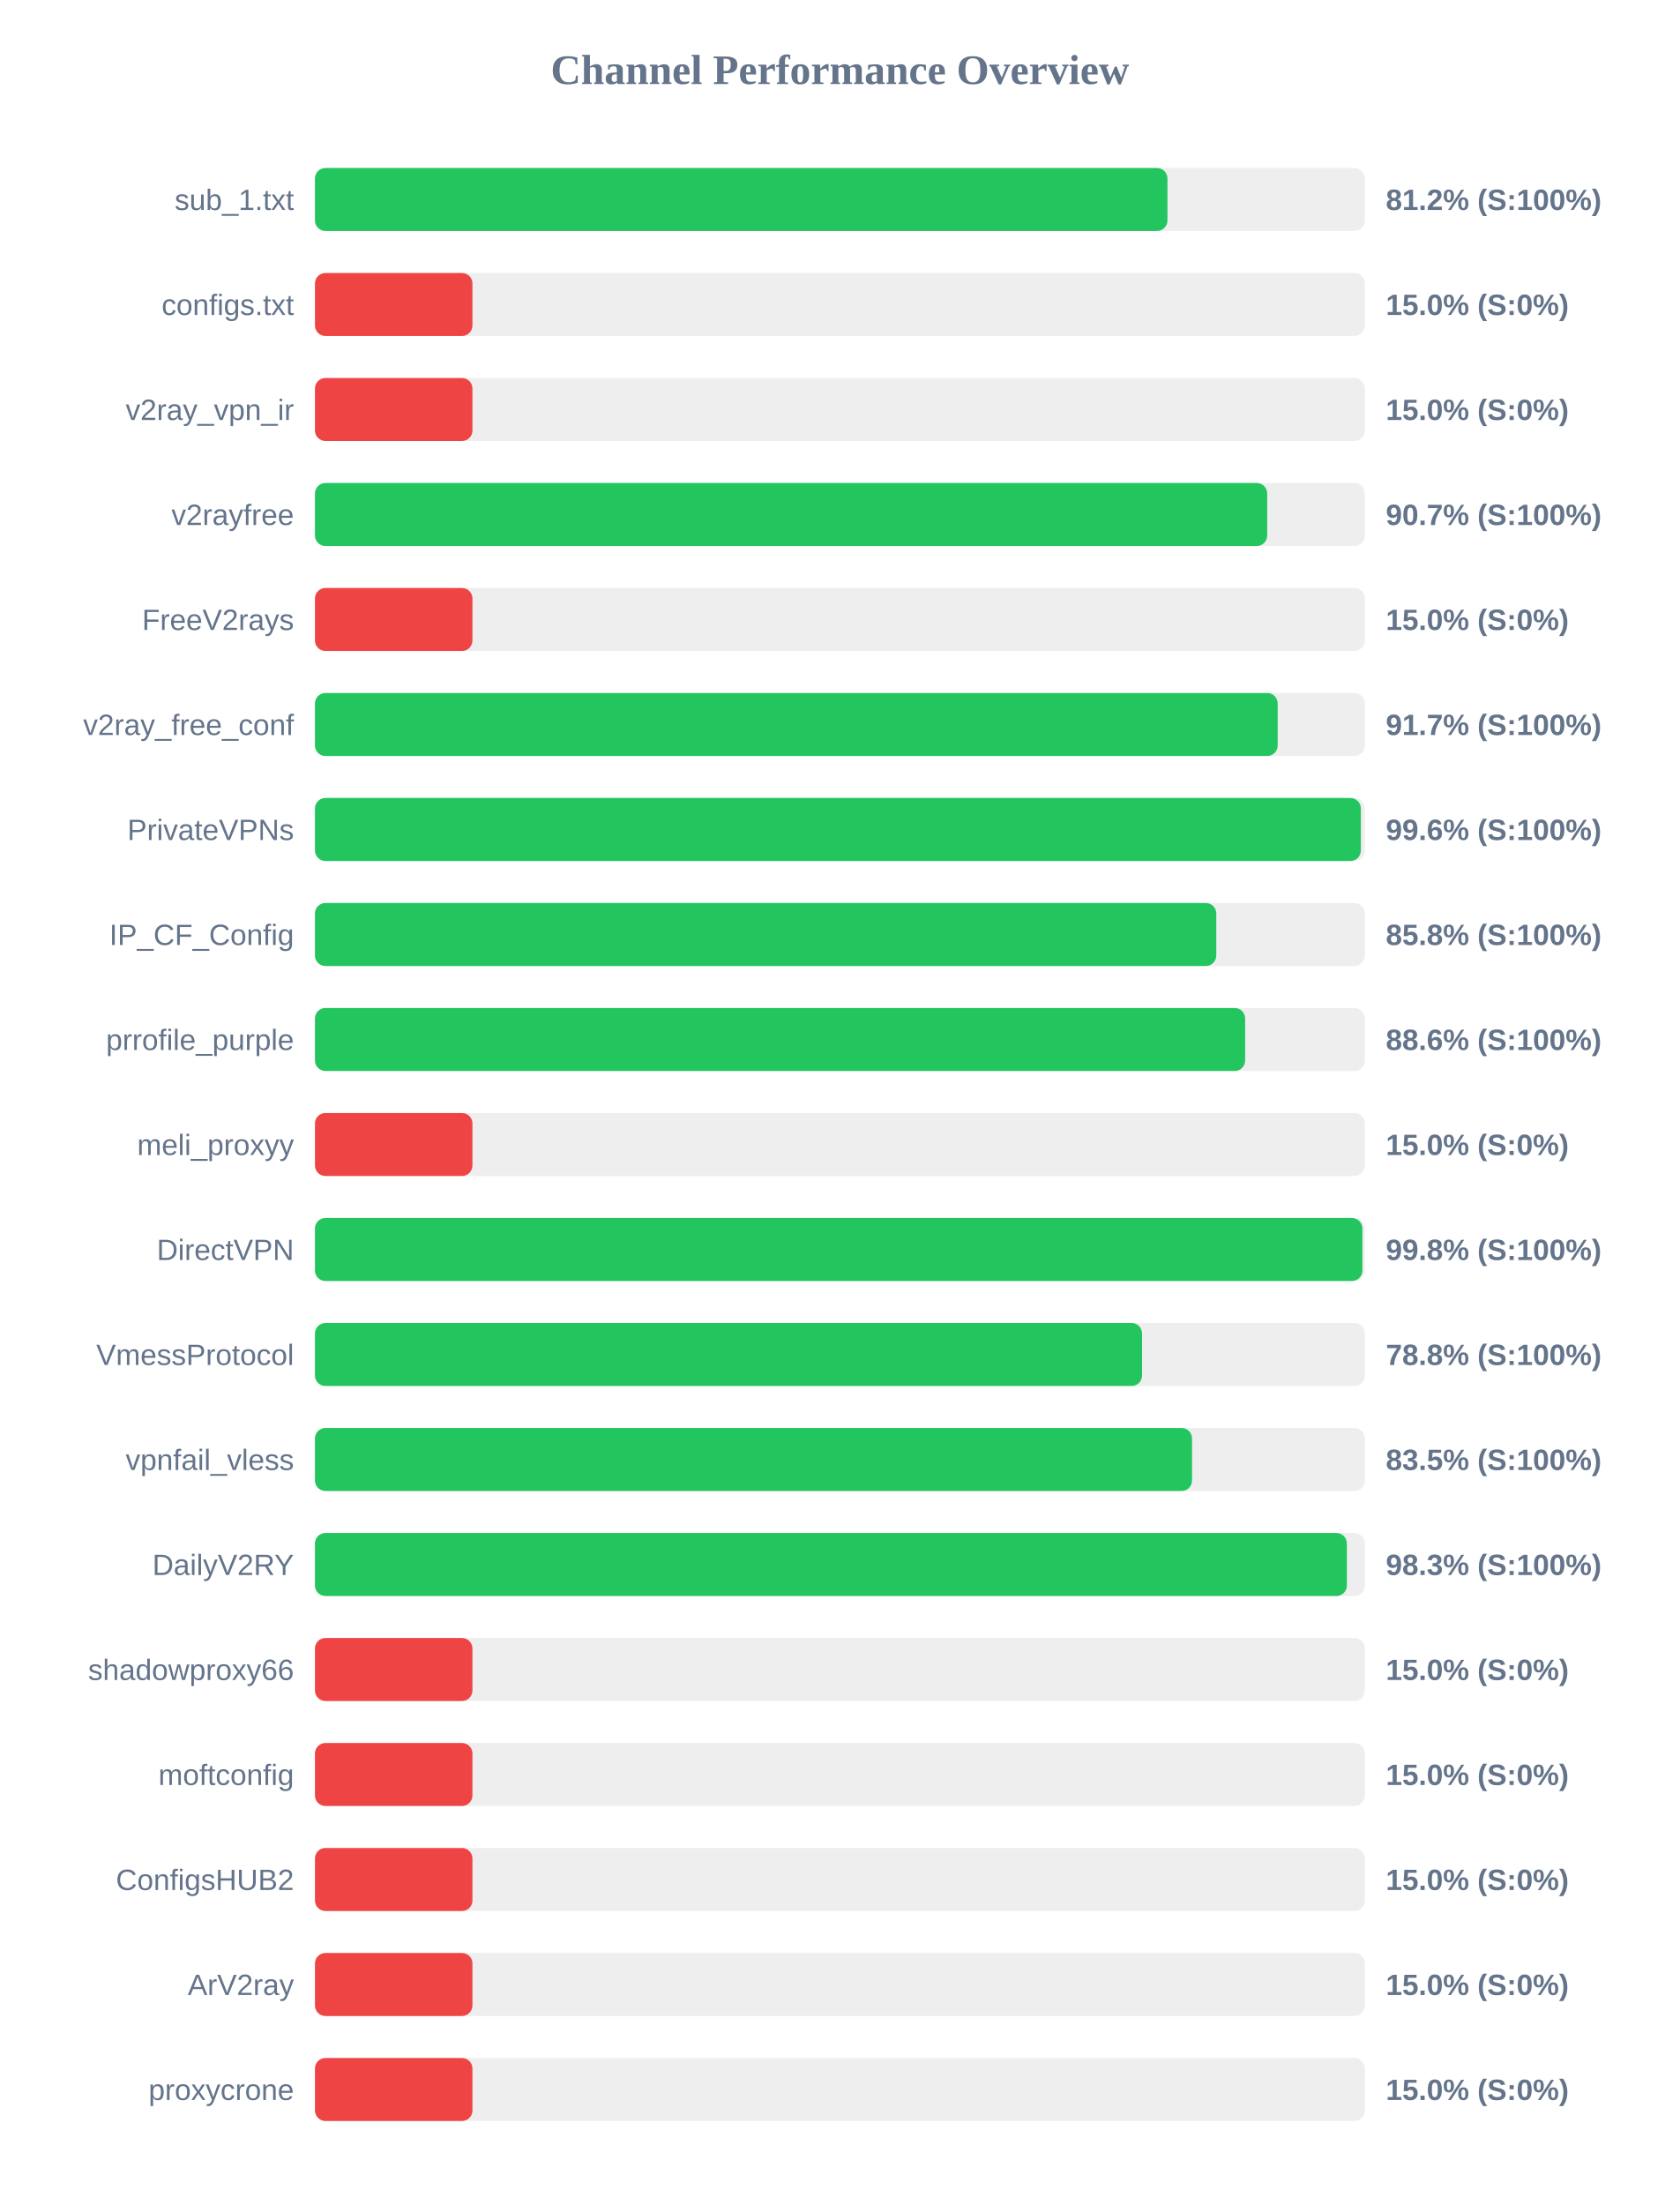
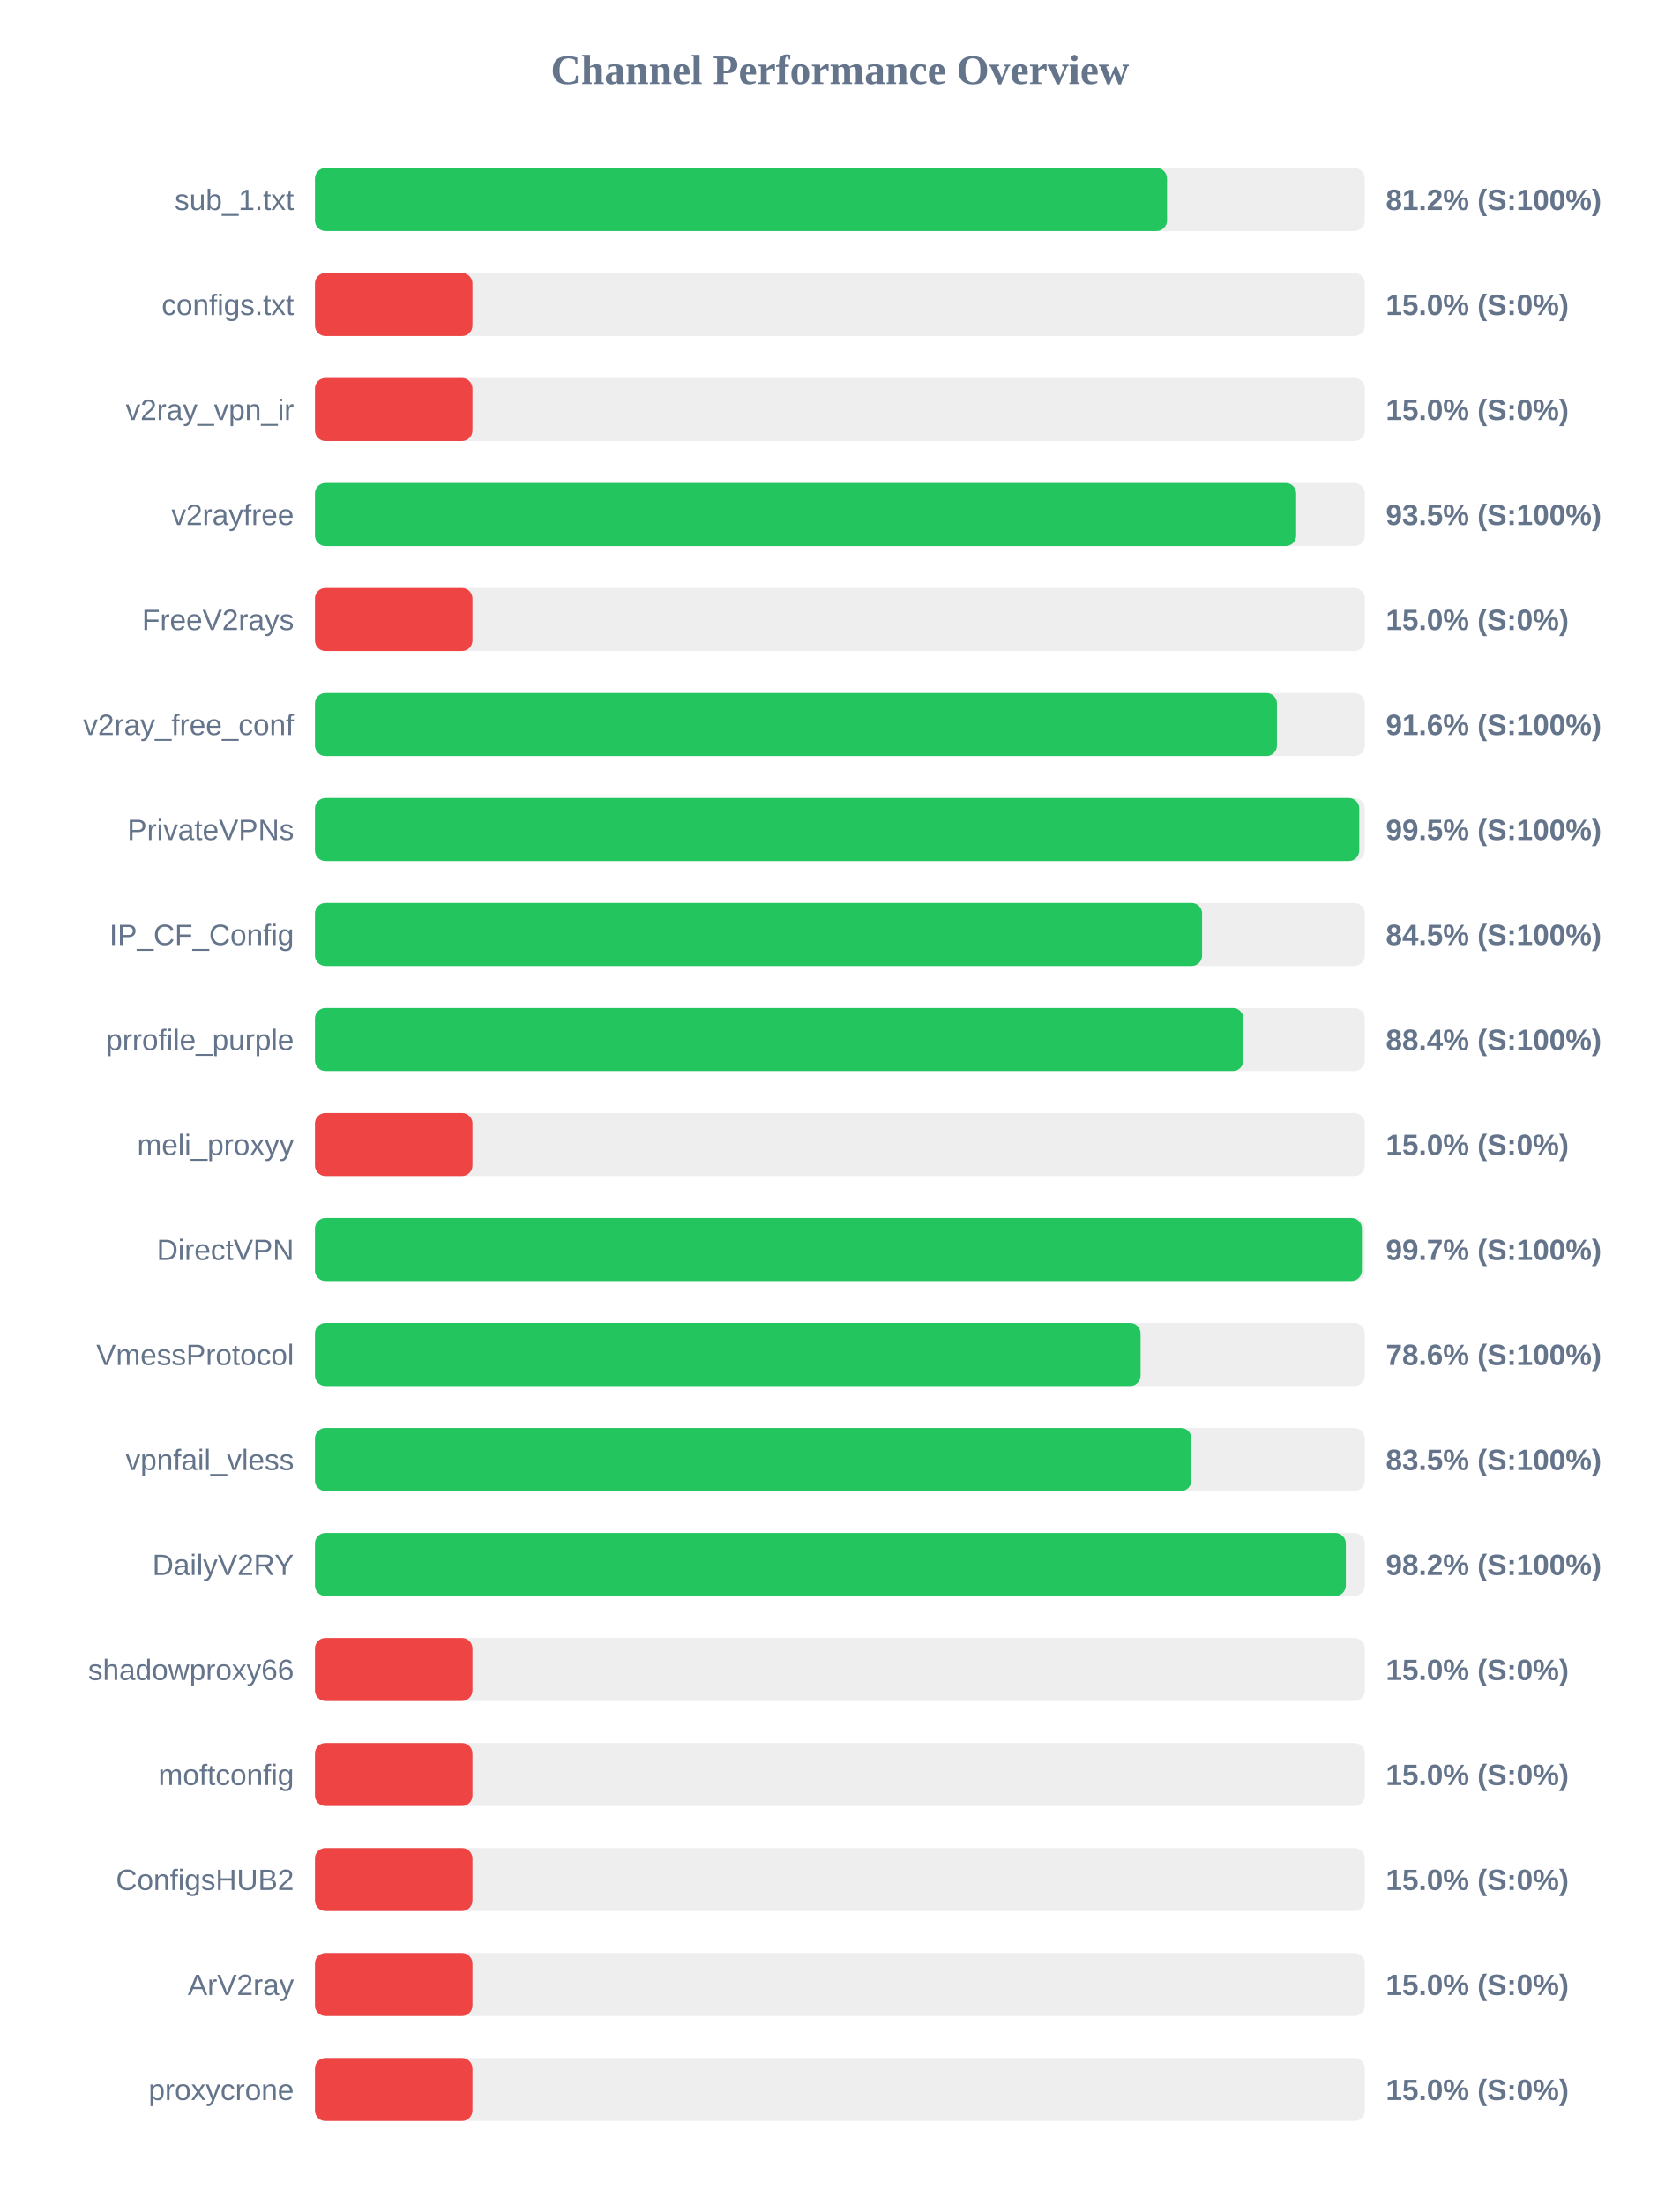
<svg xmlns="http://www.w3.org/2000/svg" width="800" height="1050" version="1.1">
  <style>
        .row { font: 14px Arial; fill: #64748b; }
        .score { font: bold 14px Arial; fill: #64748b; }
    </style>
  <text x="400" y="40" text-anchor="middle" font-size="20px" font-weight="bold" fill="#64748b">Channel Performance Overview</text>
  <rect x="150" y="80" width="500" height="30" fill="#eee" rx="5" />
-   <rect x="150" y="80" width="406.0" height="30" fill="#22c55e" rx="5" />
+   <rect x="150" y="80" width="405.8" height="30" fill="#22c55e" rx="5" />
  <text x="140" y="100" text-anchor="end" class="row">sub_1.txt</text>
  <text x="660" y="100" text-anchor="start" class="score">81.2% (S:100%)</text>
  <rect x="150" y="130" width="500" height="30" fill="#eee" rx="5" />
  <rect x="150" y="130" width="75.0" height="30" fill="#ef4444" rx="5" />
  <text x="140" y="150" text-anchor="end" class="row">configs.txt</text>
  <text x="660" y="150" text-anchor="start" class="score">15.0% (S:0%)</text>
  <rect x="150" y="180" width="500" height="30" fill="#eee" rx="5" />
  <rect x="150" y="180" width="75.0" height="30" fill="#ef4444" rx="5" />
  <text x="140" y="200" text-anchor="end" class="row">v2ray_vpn_ir</text>
  <text x="660" y="200" text-anchor="start" class="score">15.0% (S:0%)</text>
  <rect x="150" y="230" width="500" height="30" fill="#eee" rx="5" />
-   <rect x="150" y="230" width="453.5" height="30" fill="#22c55e" rx="5" />
+   <rect x="150" y="230" width="467.3" height="30" fill="#22c55e" rx="5" />
  <text x="140" y="250" text-anchor="end" class="row">v2rayfree</text>
-   <text x="660" y="250" text-anchor="start" class="score">90.7% (S:100%)</text>
+   <text x="660" y="250" text-anchor="start" class="score">93.5% (S:100%)</text>
  <rect x="150" y="280" width="500" height="30" fill="#eee" rx="5" />
  <rect x="150" y="280" width="75.0" height="30" fill="#ef4444" rx="5" />
  <text x="140" y="300" text-anchor="end" class="row">FreeV2rays</text>
  <text x="660" y="300" text-anchor="start" class="score">15.0% (S:0%)</text>
  <rect x="150" y="330" width="500" height="30" fill="#eee" rx="5" />
-   <rect x="150" y="330" width="458.5" height="30" fill="#22c55e" rx="5" />
+   <rect x="150" y="330" width="458.15" height="30" fill="#22c55e" rx="5" />
  <text x="140" y="350" text-anchor="end" class="row">v2ray_free_conf</text>
-   <text x="660" y="350" text-anchor="start" class="score">91.7% (S:100%)</text>
+   <text x="660" y="350" text-anchor="start" class="score">91.6% (S:100%)</text>
  <rect x="150" y="380" width="500" height="30" fill="#eee" rx="5" />
-   <rect x="150" y="380" width="498.1" height="30" fill="#22c55e" rx="5" />
+   <rect x="150" y="380" width="497.35" height="30" fill="#22c55e" rx="5" />
  <text x="140" y="400" text-anchor="end" class="row">PrivateVPNs</text>
-   <text x="660" y="400" text-anchor="start" class="score">99.6% (S:100%)</text>
+   <text x="660" y="400" text-anchor="start" class="score">99.5% (S:100%)</text>
  <rect x="150" y="430" width="500" height="30" fill="#eee" rx="5" />
-   <rect x="150" y="430" width="429.25" height="30" fill="#22c55e" rx="5" />
+   <rect x="150" y="430" width="422.5" height="30" fill="#22c55e" rx="5" />
  <text x="140" y="450" text-anchor="end" class="row">IP_CF_Config</text>
-   <text x="660" y="450" text-anchor="start" class="score">85.8% (S:100%)</text>
+   <text x="660" y="450" text-anchor="start" class="score">84.5% (S:100%)</text>
  <rect x="150" y="480" width="500" height="30" fill="#eee" rx="5" />
-   <rect x="150" y="480" width="443.0" height="30" fill="#22c55e" rx="5" />
+   <rect x="150" y="480" width="442.15" height="30" fill="#22c55e" rx="5" />
  <text x="140" y="500" text-anchor="end" class="row">prrofile_purple</text>
-   <text x="660" y="500" text-anchor="start" class="score">88.6% (S:100%)</text>
+   <text x="660" y="500" text-anchor="start" class="score">88.4% (S:100%)</text>
  <rect x="150" y="530" width="500" height="30" fill="#eee" rx="5" />
  <rect x="150" y="530" width="75.0" height="30" fill="#ef4444" rx="5" />
  <text x="140" y="550" text-anchor="end" class="row">meli_proxyy</text>
  <text x="660" y="550" text-anchor="start" class="score">15.0% (S:0%)</text>
  <rect x="150" y="580" width="500" height="30" fill="#eee" rx="5" />
-   <rect x="150" y="580" width="498.85" height="30" fill="#22c55e" rx="5" />
+   <rect x="150" y="580" width="498.6" height="30" fill="#22c55e" rx="5" />
  <text x="140" y="600" text-anchor="end" class="row">DirectVPN</text>
-   <text x="660" y="600" text-anchor="start" class="score">99.8% (S:100%)</text>
+   <text x="660" y="600" text-anchor="start" class="score">99.7% (S:100%)</text>
  <rect x="150" y="630" width="500" height="30" fill="#eee" rx="5" />
-   <rect x="150" y="630" width="393.9" height="30" fill="#22c55e" rx="5" />
+   <rect x="150" y="630" width="393.2" height="30" fill="#22c55e" rx="5" />
  <text x="140" y="650" text-anchor="end" class="row">VmessProtocol</text>
-   <text x="660" y="650" text-anchor="start" class="score">78.8% (S:100%)</text>
+   <text x="660" y="650" text-anchor="start" class="score">78.6% (S:100%)</text>
  <rect x="150" y="680" width="500" height="30" fill="#eee" rx="5" />
-   <rect x="150" y="680" width="417.7" height="30" fill="#22c55e" rx="5" />
+   <rect x="150" y="680" width="417.4" height="30" fill="#22c55e" rx="5" />
  <text x="140" y="700" text-anchor="end" class="row">vpnfail_vless</text>
  <text x="660" y="700" text-anchor="start" class="score">83.5% (S:100%)</text>
  <rect x="150" y="730" width="500" height="30" fill="#eee" rx="5" />
-   <rect x="150" y="730" width="491.45" height="30" fill="#22c55e" rx="5" />
+   <rect x="150" y="730" width="490.95" height="30" fill="#22c55e" rx="5" />
  <text x="140" y="750" text-anchor="end" class="row">DailyV2RY</text>
-   <text x="660" y="750" text-anchor="start" class="score">98.3% (S:100%)</text>
+   <text x="660" y="750" text-anchor="start" class="score">98.2% (S:100%)</text>
  <rect x="150" y="780" width="500" height="30" fill="#eee" rx="5" />
  <rect x="150" y="780" width="75.0" height="30" fill="#ef4444" rx="5" />
  <text x="140" y="800" text-anchor="end" class="row">shadowproxy66</text>
  <text x="660" y="800" text-anchor="start" class="score">15.0% (S:0%)</text>
  <rect x="150" y="830" width="500" height="30" fill="#eee" rx="5" />
  <rect x="150" y="830" width="75.0" height="30" fill="#ef4444" rx="5" />
  <text x="140" y="850" text-anchor="end" class="row">moftconfig</text>
  <text x="660" y="850" text-anchor="start" class="score">15.0% (S:0%)</text>
  <rect x="150" y="880" width="500" height="30" fill="#eee" rx="5" />
  <rect x="150" y="880" width="75.0" height="30" fill="#ef4444" rx="5" />
  <text x="140" y="900" text-anchor="end" class="row">ConfigsHUB2</text>
  <text x="660" y="900" text-anchor="start" class="score">15.0% (S:0%)</text>
  <rect x="150" y="930" width="500" height="30" fill="#eee" rx="5" />
  <rect x="150" y="930" width="75.0" height="30" fill="#ef4444" rx="5" />
  <text x="140" y="950" text-anchor="end" class="row">ArV2ray</text>
  <text x="660" y="950" text-anchor="start" class="score">15.0% (S:0%)</text>
  <rect x="150" y="980" width="500" height="30" fill="#eee" rx="5" />
  <rect x="150" y="980" width="75.0" height="30" fill="#ef4444" rx="5" />
  <text x="140" y="1000" text-anchor="end" class="row">proxycrone</text>
  <text x="660" y="1000" text-anchor="start" class="score">15.0% (S:0%)</text>
</svg>
